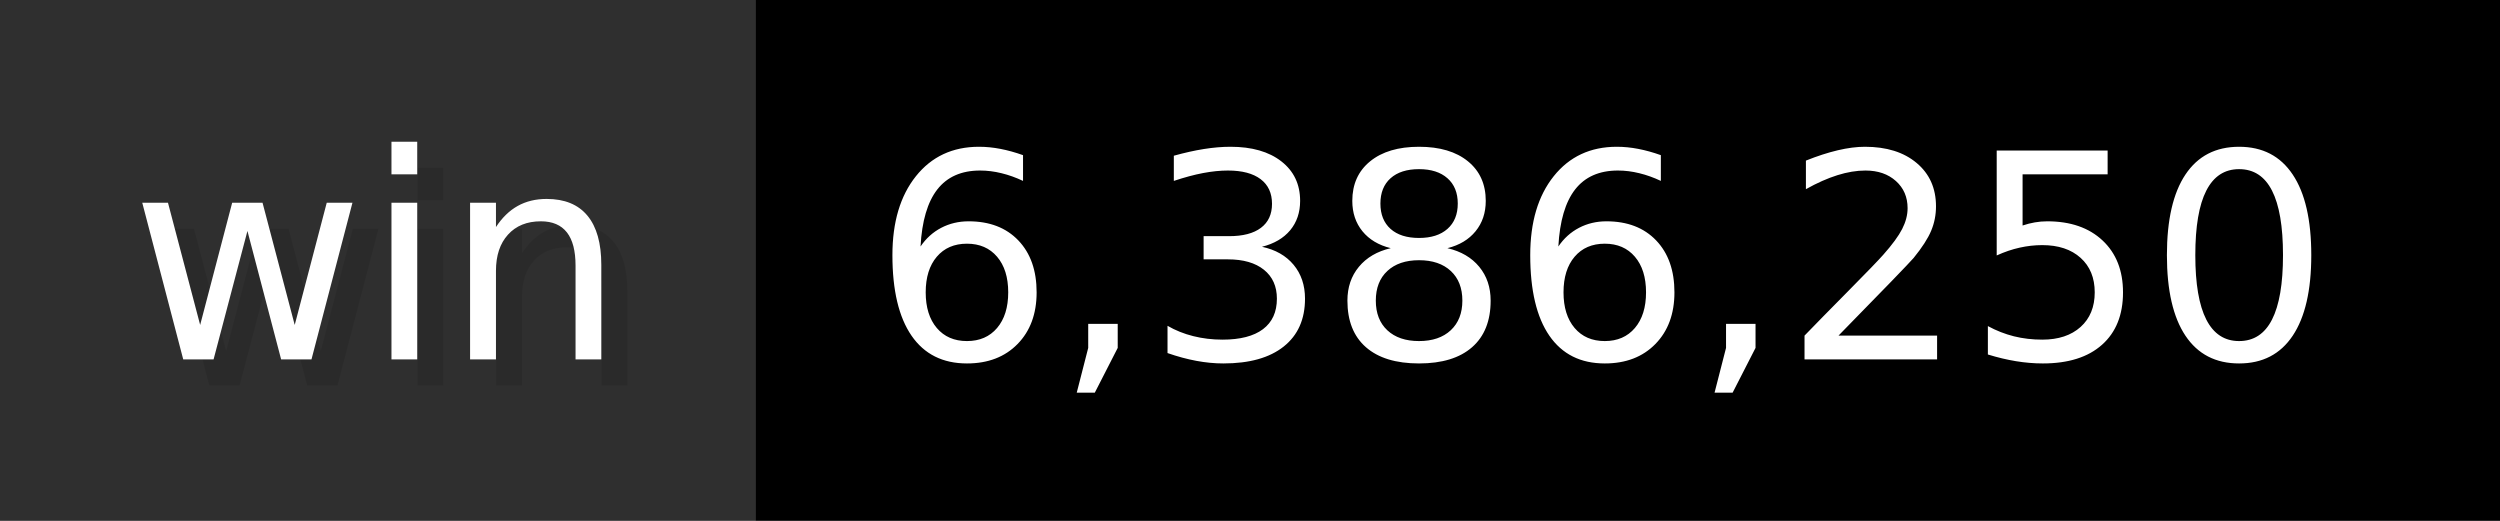
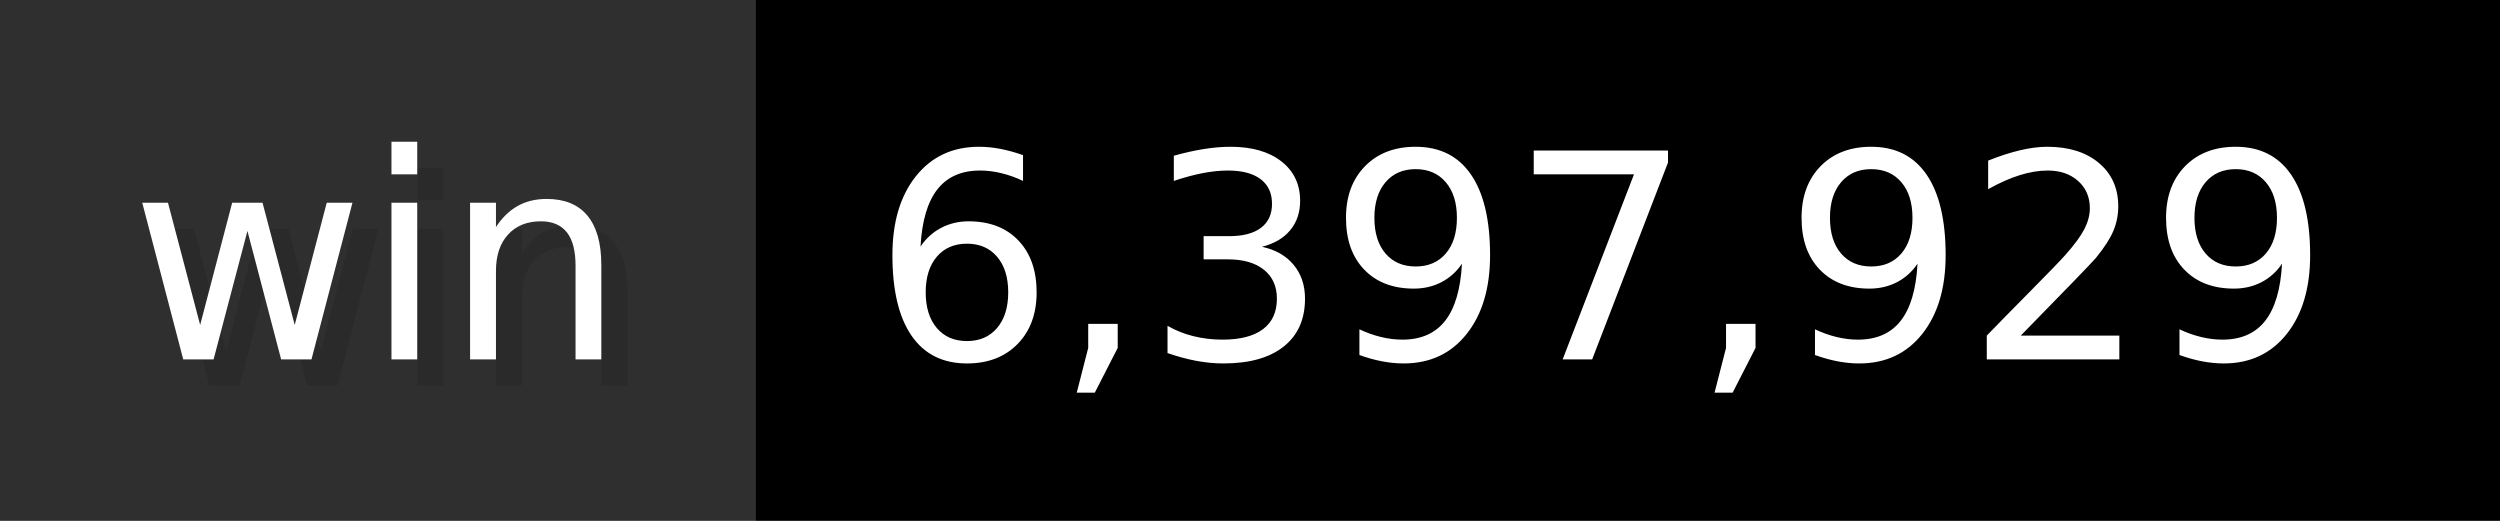
- <svg xmlns="http://www.w3.org/2000/svg" width="96" height="20" viewBox="0 0 960 200" role="img" aria-label="win: 6,386,250">
+ <svg xmlns="http://www.w3.org/2000/svg" width="96" height="20" viewBox="0 0 960 200" role="img" aria-label="win: 6,397,929">
  <g>
    <rect fill="#2F2F2F" width="290" height="200" />
    <rect fill="#" x="290" width="670" height="200" />
  </g>
  <g aria-hidden="true" fill="#fff" text-anchor="start" font-family="Verdana,DejaVu Sans,sans-serif" font-size="110">
    <text x="60" y="148" textLength="190" fill="#000" opacity="0.1">win</text>
    <text x="50" y="138" textLength="190">win</text>
-     <text x="345" y="148" textLength="570" fill="#000" opacity="0.1">6,386,250</text>
-     <text x="335" y="138" textLength="570">6,386,250</text>
+     <text x="345" y="148" textLength="570" fill="#000" opacity="0.1">6,397,929</text>
+     <text x="335" y="138" textLength="570">6,397,929</text>
  </g>
</svg>
